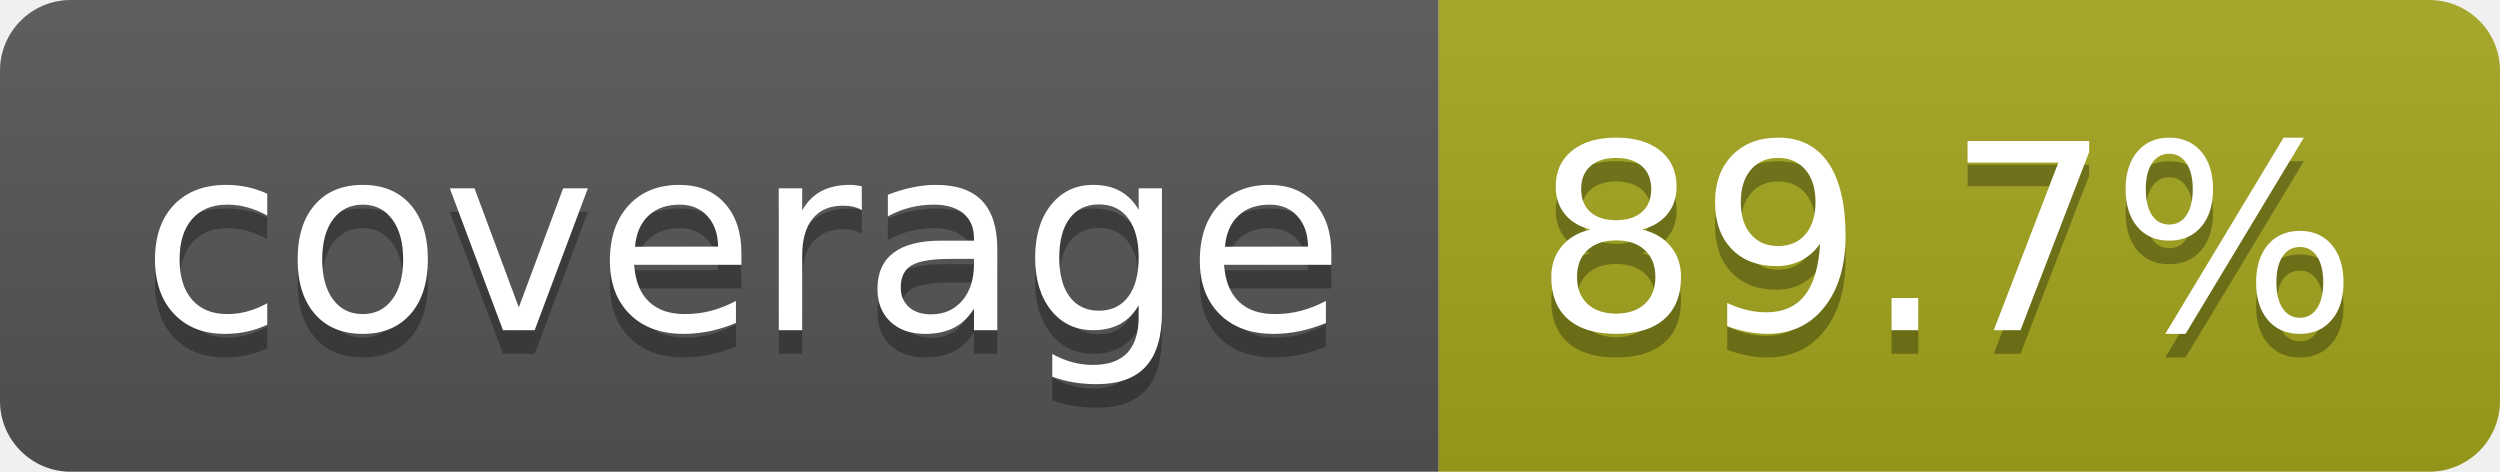
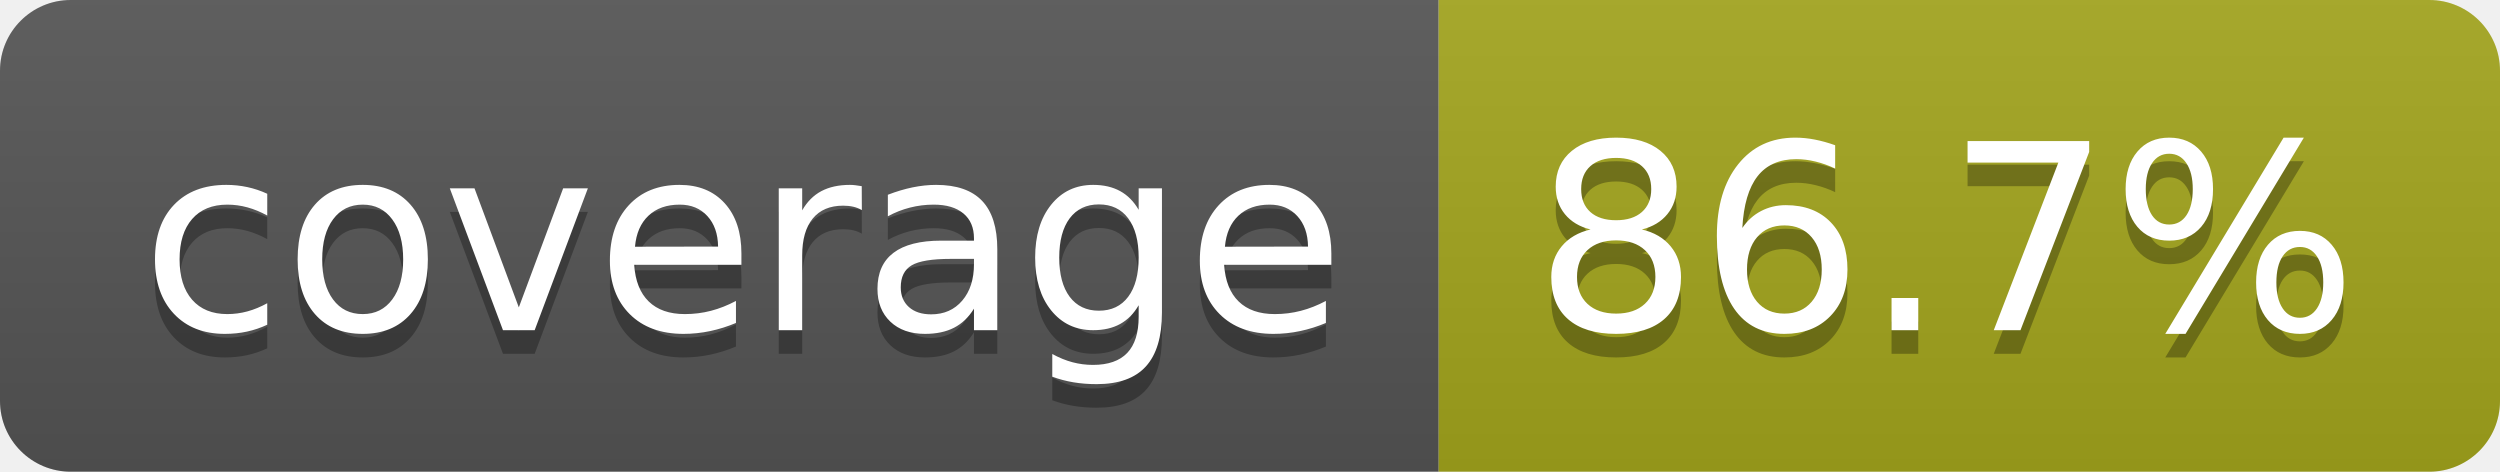
- <svg xmlns="http://www.w3.org/2000/svg" width="106" height="20" role="img" aria-label="coverage: 89.7%">
+ <svg xmlns="http://www.w3.org/2000/svg" width="106" height="20" role="img" aria-label="coverage: 86.7%">
  <linearGradient id="s" x2="0" y2="100%">
    <stop offset="0" stop-color="#bbb" stop-opacity=".1" />
    <stop offset="1" stop-opacity=".1" />
  </linearGradient>
  <clipPath id="r">
    <rect width="106" height="20" rx="3" fill="#fff" />
  </clipPath>
  <g clip-path="url(#r)">
    <rect width="61" height="20" fill="#555" />
    <rect x="61" width="45" height="20" fill="#a4a61d" />
    <rect width="106" height="20" fill="url(#s)" />
  </g>
  <g fill="#fff" text-anchor="middle" font-family="Verdana,Geneva,DejaVu Sans,sans-serif" text-rendering="geometricPrecision" font-size="110">
    <text aria-hidden="true" x="315" y="150" fill="#010101" fill-opacity=".3" transform="scale(.1)" textLength="510">coverage</text>
    <text x="315" y="140" transform="scale(.1)" fill="#fff" textLength="510">coverage</text>
-     <text aria-hidden="true" x="825" y="150" fill="#010101" fill-opacity=".3" transform="scale(.1)" textLength="350">89.7%</text>
-     <text x="825" y="140" transform="scale(.1)" fill="#fff" textLength="350">89.7%</text>
+     <text aria-hidden="true" x="825" y="150" fill="#010101" fill-opacity=".3" transform="scale(.1)" textLength="350">86.7%</text>
+     <text x="825" y="140" transform="scale(.1)" fill="#fff" textLength="350">86.7%</text>
  </g>
</svg>
